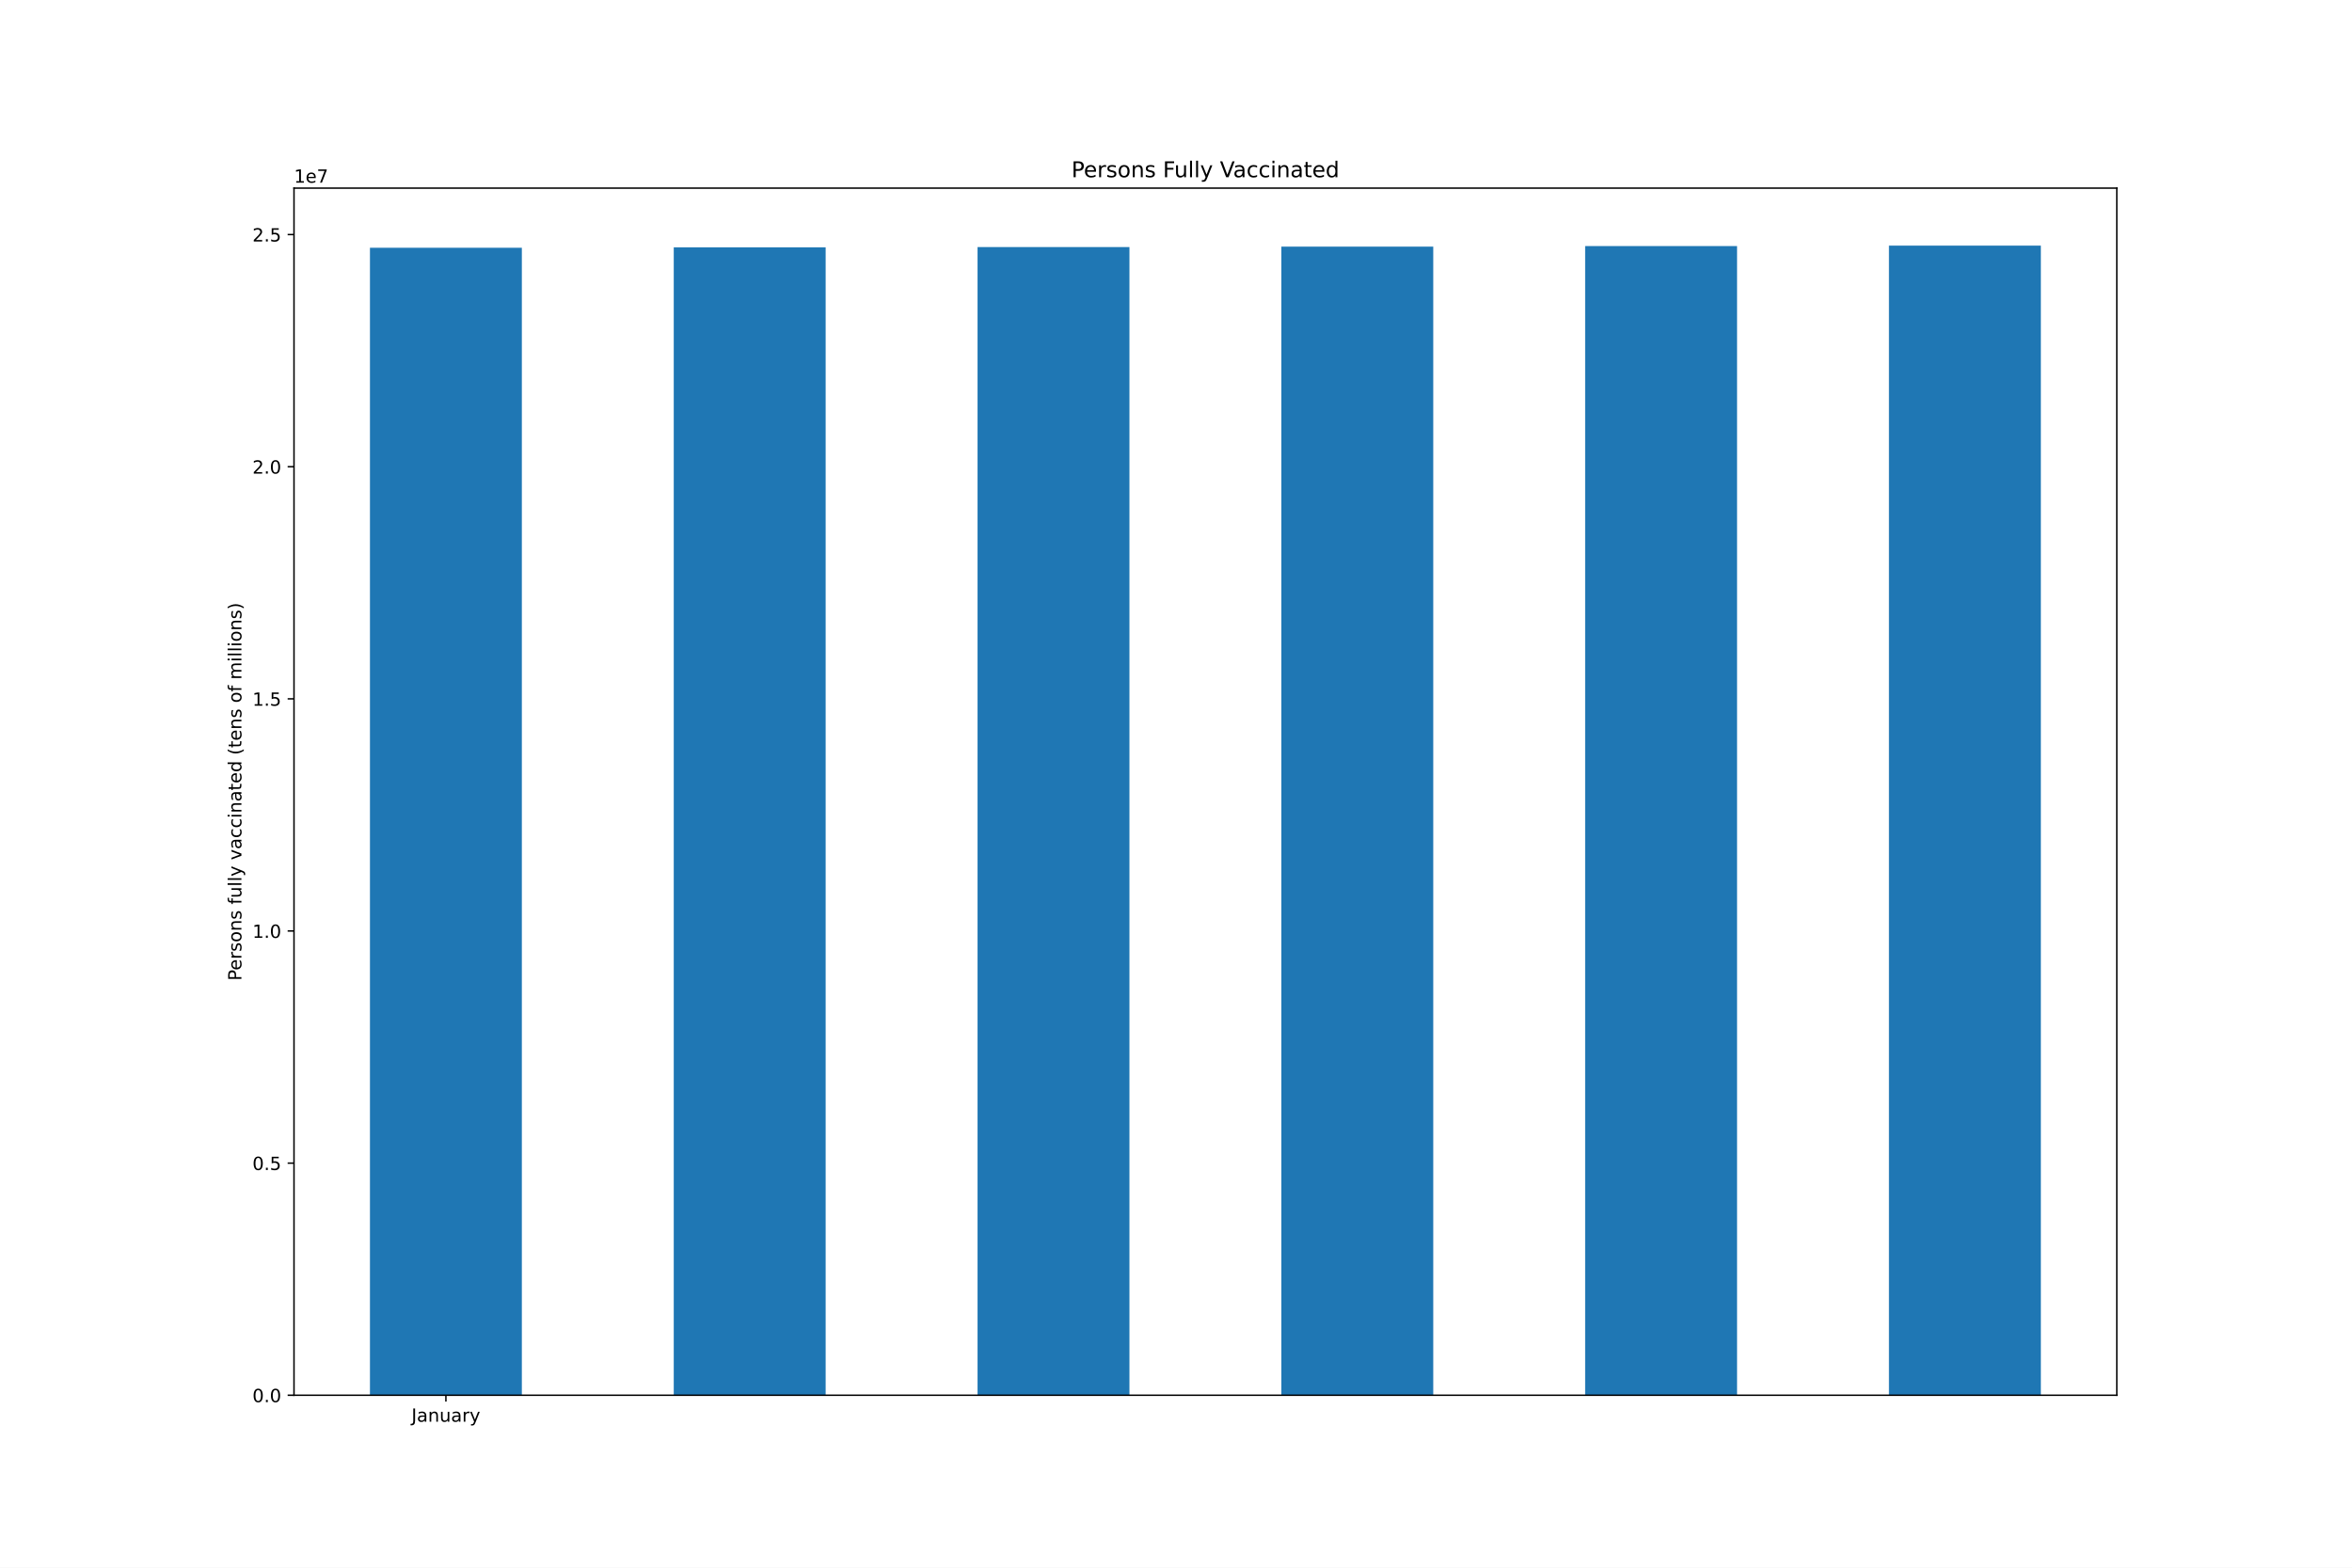
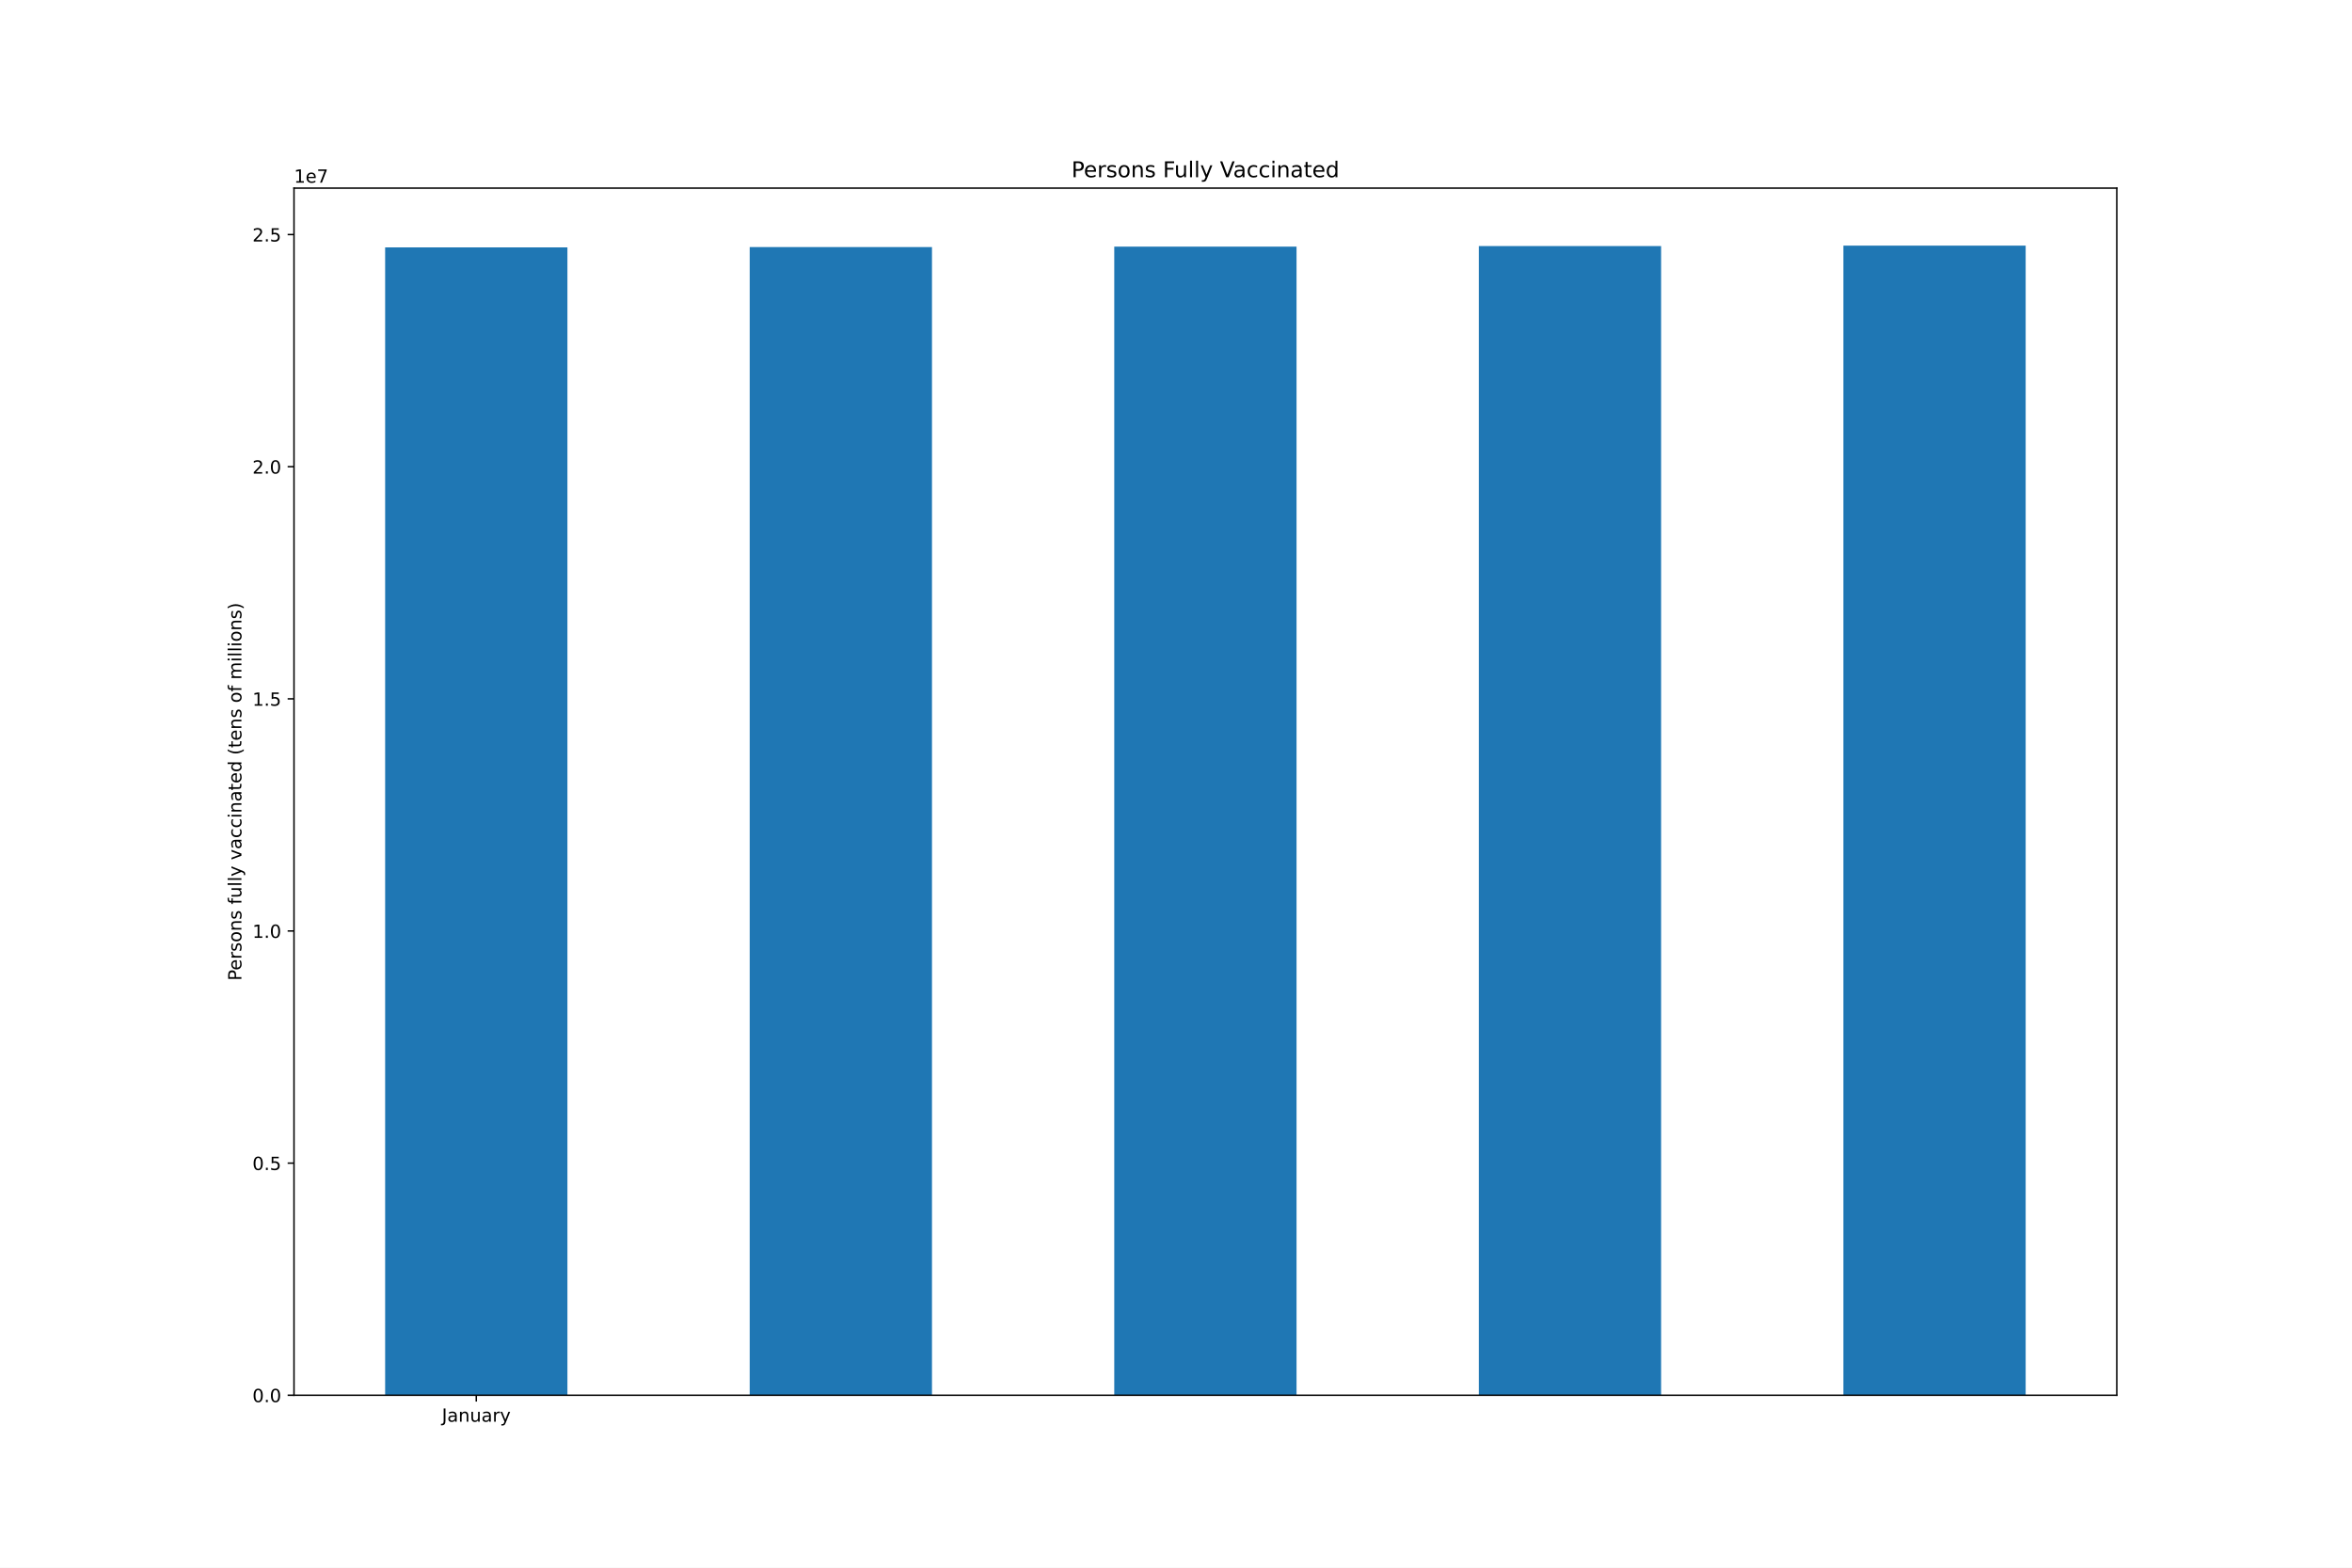
<svg xmlns="http://www.w3.org/2000/svg" xmlns:xlink="http://www.w3.org/1999/xlink" height="864pt" version="1.1" viewBox="0 0 1296 864" width="1296pt">
  <defs>
    <style type="text/css">*{stroke-linecap:butt;stroke-linejoin:round;}</style>
  </defs>
  <g id="figure_1">
    <g id="patch_1">
      <path d="M 0 864  L 1296 864  L 1296 0  L 0 0  z " style="fill:#ffffff;" />
    </g>
    <g id="axes_1">
      <g id="patch_2">
        <path d="M 162 768.96  L 1166.4 768.96  L 1166.4 103.68  L 162 103.68  z " style="fill:#ffffff;" />
      </g>
      <g id="patch_3">
-         <path clip-path="url(#p16786c7b22)" d="M 203.85 768.96  L 287.55 768.96  L 287.55 136.56  L 203.85 136.56  z " style="fill:#1f77b4;" />
+         <path clip-path="url(#p0cb569da82)" d="M 212.22 768.96  L 312.66 768.96  L 312.66 136.328  L 212.22 136.328  z " style="fill:#1f77b4;" />
      </g>
      <g id="patch_4">
-         <path clip-path="url(#p16786c7b22)" d="M 371.25 768.96  L 454.95 768.96  L 454.95 136.328  L 371.25 136.328  z " style="fill:#1f77b4;" />
+         <path clip-path="url(#p0cb569da82)" d="M 413.1 768.96  L 513.54 768.96  L 513.54 136.178  L 413.1 136.178  z " style="fill:#1f77b4;" />
      </g>
      <g id="patch_5">
-         <path clip-path="url(#p16786c7b22)" d="M 538.65 768.96  L 622.35 768.96  L 622.35 136.178  L 538.65 136.178  z " style="fill:#1f77b4;" />
+         <path clip-path="url(#p0cb569da82)" d="M 613.98 768.96  L 714.42 768.96  L 714.42 135.933  L 613.98 135.933  z " style="fill:#1f77b4;" />
      </g>
      <g id="patch_6">
-         <path clip-path="url(#p16786c7b22)" d="M 706.05 768.96  L 789.75 768.96  L 789.75 135.933  L 706.05 135.933  z " style="fill:#1f77b4;" />
+         <path clip-path="url(#p0cb569da82)" d="M 814.86 768.96  L 915.3 768.96  L 915.3 135.629  L 814.86 135.629  z " style="fill:#1f77b4;" />
      </g>
      <g id="patch_7">
-         <path clip-path="url(#p16786c7b22)" d="M 873.45 768.96  L 957.15 768.96  L 957.15 135.629  L 873.45 135.629  z " style="fill:#1f77b4;" />
-       </g>
-       <g id="patch_8">
-         <path clip-path="url(#p16786c7b22)" d="M 1040.85 768.96  L 1124.55 768.96  L 1124.55 135.36  L 1040.85 135.36  z " style="fill:#1f77b4;" />
+         <path clip-path="url(#p0cb569da82)" d="M 1015.74 768.96  L 1116.18 768.96  L 1116.18 135.36  L 1015.74 135.36  z " style="fill:#1f77b4;" />
      </g>
      <g id="matplotlib.axis_1">
        <g id="xtick_1">
          <g id="line2d_1">
            <defs>
-               <path d="M 0 0  L 0 3.5  " id="m8cd3fd5326" style="stroke:#000000;stroke-width:0.8;" />
-             </defs>
-             <g>
-               <use style="stroke:#000000;stroke-width:0.8;" x="245.7" xlink:href="#m8cd3fd5326" y="768.96" />
+               <path d="M 0 0  L 0 3.5  " id="m3f1189b577" style="stroke:#000000;stroke-width:0.8;" />
+             </defs>
+             <g>
+               <use style="stroke:#000000;stroke-width:0.8;" x="262.44" xlink:href="#m3f1189b577" y="768.96" />
            </g>
          </g>
          <g id="text_1">
-             <g transform="translate(226.7445 783.5584)scale(0.1 -0.1)">
+             <g transform="translate(243.4845 783.5584)scale(0.1 -0.1)">
              <defs>
                <path d="M 628 4666  L 1259 4666  L 1259 325  Q 1259 -519 939 -900  Q 619 -1281 -91 -1281  L -331 -1281  L -331 -750  L -134 -750  Q 284 -750 456 -515  Q 628 -281 628 325  L 628 4666  z " id="DejaVuSans-4a" transform="scale(0.015625)" />
                <path d="M 2194 1759  Q 1497 1759 1228 1600  Q 959 1441 959 1056  Q 959 750 1161 570  Q 1363 391 1709 391  Q 2188 391 2477 730  Q 2766 1069 2766 1631  L 2766 1759  L 2194 1759  z M 3341 1997  L 3341 0  L 2766 0  L 2766 531  Q 2569 213 2275 61  Q 1981 -91 1556 -91  Q 1019 -91 701 211  Q 384 513 384 1019  Q 384 1609 779 1909  Q 1175 2209 1959 2209  L 2766 2209  L 2766 2266  Q 2766 2663 2505 2880  Q 2244 3097 1772 3097  Q 1472 3097 1187 3025  Q 903 2953 641 2809  L 641 3341  Q 956 3463 1253 3523  Q 1550 3584 1831 3584  Q 2591 3584 2966 3190  Q 3341 2797 3341 1997  z " id="DejaVuSans-61" transform="scale(0.015625)" />
                <path d="M 3513 2113  L 3513 0  L 2938 0  L 2938 2094  Q 2938 2591 2744 2837  Q 2550 3084 2163 3084  Q 1697 3084 1428 2787  Q 1159 2491 1159 1978  L 1159 0  L 581 0  L 581 3500  L 1159 3500  L 1159 2956  Q 1366 3272 1645 3428  Q 1925 3584 2291 3584  Q 2894 3584 3203 3211  Q 3513 2838 3513 2113  z " id="DejaVuSans-6e" transform="scale(0.015625)" />
                <path d="M 544 1381  L 544 3500  L 1119 3500  L 1119 1403  Q 1119 906 1312 657  Q 1506 409 1894 409  Q 2359 409 2629 706  Q 2900 1003 2900 1516  L 2900 3500  L 3475 3500  L 3475 0  L 2900 0  L 2900 538  Q 2691 219 2414 64  Q 2138 -91 1772 -91  Q 1169 -91 856 284  Q 544 659 544 1381  z M 1991 3584  L 1991 3584  z " id="DejaVuSans-75" transform="scale(0.015625)" />
                <path d="M 2631 2963  Q 2534 3019 2420 3045  Q 2306 3072 2169 3072  Q 1681 3072 1420 2755  Q 1159 2438 1159 1844  L 1159 0  L 581 0  L 581 3500  L 1159 3500  L 1159 2956  Q 1341 3275 1631 3429  Q 1922 3584 2338 3584  Q 2397 3584 2469 3576  Q 2541 3569 2628 3553  L 2631 2963  z " id="DejaVuSans-72" transform="scale(0.015625)" />
                <path d="M 2059 -325  Q 1816 -950 1584 -1140  Q 1353 -1331 966 -1331  L 506 -1331  L 506 -850  L 844 -850  Q 1081 -850 1212 -737  Q 1344 -625 1503 -206  L 1606 56  L 191 3500  L 800 3500  L 1894 763  L 2988 3500  L 3597 3500  L 2059 -325  z " id="DejaVuSans-79" transform="scale(0.015625)" />
              </defs>
              <use xlink:href="#DejaVuSans-4a" />
              <use x="29.492" xlink:href="#DejaVuSans-61" />
              <use x="90.771" xlink:href="#DejaVuSans-6e" />
              <use x="154.15" xlink:href="#DejaVuSans-75" />
              <use x="217.529" xlink:href="#DejaVuSans-61" />
              <use x="278.809" xlink:href="#DejaVuSans-72" />
              <use x="319.922" xlink:href="#DejaVuSans-79" />
            </g>
          </g>
        </g>
      </g>
      <g id="matplotlib.axis_2">
        <g id="ytick_1">
          <g id="line2d_2">
            <defs>
-               <path d="M 0 0  L -3.5 0  " id="maa16a6d22f" style="stroke:#000000;stroke-width:0.8;" />
-             </defs>
-             <g>
-               <use style="stroke:#000000;stroke-width:0.8;" x="162" xlink:href="#maa16a6d22f" y="768.96" />
+               <path d="M 0 0  L -3.5 0  " id="mebe19aebd8" style="stroke:#000000;stroke-width:0.8;" />
+             </defs>
+             <g>
+               <use style="stroke:#000000;stroke-width:0.8;" x="162" xlink:href="#mebe19aebd8" y="768.96" />
            </g>
          </g>
          <g id="text_2">
            <g transform="translate(139.0969 772.7592)scale(0.1 -0.1)">
              <defs>
                <path d="M 2034 4250  Q 1547 4250 1301 3770  Q 1056 3291 1056 2328  Q 1056 1369 1301 889  Q 1547 409 2034 409  Q 2525 409 2770 889  Q 3016 1369 3016 2328  Q 3016 3291 2770 3770  Q 2525 4250 2034 4250  z M 2034 4750  Q 2819 4750 3233 4129  Q 3647 3509 3647 2328  Q 3647 1150 3233 529  Q 2819 -91 2034 -91  Q 1250 -91 836 529  Q 422 1150 422 2328  Q 422 3509 836 4129  Q 1250 4750 2034 4750  z " id="DejaVuSans-30" transform="scale(0.015625)" />
                <path d="M 684 794  L 1344 794  L 1344 0  L 684 0  L 684 794  z " id="DejaVuSans-2e" transform="scale(0.015625)" />
              </defs>
              <use xlink:href="#DejaVuSans-30" />
              <use x="63.623" xlink:href="#DejaVuSans-2e" />
              <use x="95.41" xlink:href="#DejaVuSans-30" />
            </g>
          </g>
        </g>
        <g id="ytick_2">
          <g id="line2d_3">
            <g>
-               <use style="stroke:#000000;stroke-width:0.8;" x="162" xlink:href="#maa16a6d22f" y="641.024" />
+               <use style="stroke:#000000;stroke-width:0.8;" x="162" xlink:href="#mebe19aebd8" y="641.024" />
            </g>
          </g>
          <g id="text_3">
            <g transform="translate(139.0969 644.8234)scale(0.1 -0.1)">
              <defs>
                <path d="M 691 4666  L 3169 4666  L 3169 4134  L 1269 4134  L 1269 2991  Q 1406 3038 1543 3061  Q 1681 3084 1819 3084  Q 2600 3084 3056 2656  Q 3513 2228 3513 1497  Q 3513 744 3044 326  Q 2575 -91 1722 -91  Q 1428 -91 1123 -41  Q 819 9 494 109  L 494 744  Q 775 591 1075 516  Q 1375 441 1709 441  Q 2250 441 2565 725  Q 2881 1009 2881 1497  Q 2881 1984 2565 2268  Q 2250 2553 1709 2553  Q 1456 2553 1204 2497  Q 953 2441 691 2322  L 691 4666  z " id="DejaVuSans-35" transform="scale(0.015625)" />
              </defs>
              <use xlink:href="#DejaVuSans-30" />
              <use x="63.623" xlink:href="#DejaVuSans-2e" />
              <use x="95.41" xlink:href="#DejaVuSans-35" />
            </g>
          </g>
        </g>
        <g id="ytick_3">
          <g id="line2d_4">
            <g>
-               <use style="stroke:#000000;stroke-width:0.8;" x="162" xlink:href="#maa16a6d22f" y="513.088" />
+               <use style="stroke:#000000;stroke-width:0.8;" x="162" xlink:href="#mebe19aebd8" y="513.088" />
            </g>
          </g>
          <g id="text_4">
            <g transform="translate(139.0969 516.8877)scale(0.1 -0.1)">
              <defs>
                <path d="M 794 531  L 1825 531  L 1825 4091  L 703 3866  L 703 4441  L 1819 4666  L 2450 4666  L 2450 531  L 3481 531  L 3481 0  L 794 0  L 794 531  z " id="DejaVuSans-31" transform="scale(0.015625)" />
              </defs>
              <use xlink:href="#DejaVuSans-31" />
              <use x="63.623" xlink:href="#DejaVuSans-2e" />
              <use x="95.41" xlink:href="#DejaVuSans-30" />
            </g>
          </g>
        </g>
        <g id="ytick_4">
          <g id="line2d_5">
            <g>
-               <use style="stroke:#000000;stroke-width:0.8;" x="162" xlink:href="#maa16a6d22f" y="385.153" />
+               <use style="stroke:#000000;stroke-width:0.8;" x="162" xlink:href="#mebe19aebd8" y="385.153" />
            </g>
          </g>
          <g id="text_5">
            <g transform="translate(139.0969 388.9519)scale(0.1 -0.1)">
              <use xlink:href="#DejaVuSans-31" />
              <use x="63.623" xlink:href="#DejaVuSans-2e" />
              <use x="95.41" xlink:href="#DejaVuSans-35" />
            </g>
          </g>
        </g>
        <g id="ytick_5">
          <g id="line2d_6">
            <g>
-               <use style="stroke:#000000;stroke-width:0.8;" x="162" xlink:href="#maa16a6d22f" y="257.217" />
+               <use style="stroke:#000000;stroke-width:0.8;" x="162" xlink:href="#mebe19aebd8" y="257.217" />
            </g>
          </g>
          <g id="text_6">
            <g transform="translate(139.0969 261.0161)scale(0.1 -0.1)">
              <defs>
                <path d="M 1228 531  L 3431 531  L 3431 0  L 469 0  L 469 531  Q 828 903 1448 1529  Q 2069 2156 2228 2338  Q 2531 2678 2651 2914  Q 2772 3150 2772 3378  Q 2772 3750 2511 3984  Q 2250 4219 1831 4219  Q 1534 4219 1204 4116  Q 875 4013 500 3803  L 500 4441  Q 881 4594 1212 4672  Q 1544 4750 1819 4750  Q 2544 4750 2975 4387  Q 3406 4025 3406 3419  Q 3406 3131 3298 2873  Q 3191 2616 2906 2266  Q 2828 2175 2409 1742  Q 1991 1309 1228 531  z " id="DejaVuSans-32" transform="scale(0.015625)" />
              </defs>
              <use xlink:href="#DejaVuSans-32" />
              <use x="63.623" xlink:href="#DejaVuSans-2e" />
              <use x="95.41" xlink:href="#DejaVuSans-30" />
            </g>
          </g>
        </g>
        <g id="ytick_6">
          <g id="line2d_7">
            <g>
-               <use style="stroke:#000000;stroke-width:0.8;" x="162" xlink:href="#maa16a6d22f" y="129.281" />
+               <use style="stroke:#000000;stroke-width:0.8;" x="162" xlink:href="#mebe19aebd8" y="129.281" />
            </g>
          </g>
          <g id="text_7">
            <g transform="translate(139.0969 133.0804)scale(0.1 -0.1)">
              <use xlink:href="#DejaVuSans-32" />
              <use x="63.623" xlink:href="#DejaVuSans-2e" />
              <use x="95.41" xlink:href="#DejaVuSans-35" />
            </g>
          </g>
        </g>
        <g id="text_8">
          <g transform="translate(133.0172 540.4802)rotate(-90)scale(0.1 -0.1)">
            <defs>
              <path d="M 1259 4147  L 1259 2394  L 2053 2394  Q 2494 2394 2734 2622  Q 2975 2850 2975 3272  Q 2975 3691 2734 3919  Q 2494 4147 2053 4147  L 1259 4147  z M 628 4666  L 2053 4666  Q 2838 4666 3239 4311  Q 3641 3956 3641 3272  Q 3641 2581 3239 2228  Q 2838 1875 2053 1875  L 1259 1875  L 1259 0  L 628 0  L 628 4666  z " id="DejaVuSans-50" transform="scale(0.015625)" />
              <path d="M 3597 1894  L 3597 1613  L 953 1613  Q 991 1019 1311 708  Q 1631 397 2203 397  Q 2534 397 2845 478  Q 3156 559 3463 722  L 3463 178  Q 3153 47 2828 -22  Q 2503 -91 2169 -91  Q 1331 -91 842 396  Q 353 884 353 1716  Q 353 2575 817 3079  Q 1281 3584 2069 3584  Q 2775 3584 3186 3129  Q 3597 2675 3597 1894  z M 3022 2063  Q 3016 2534 2758 2815  Q 2500 3097 2075 3097  Q 1594 3097 1305 2825  Q 1016 2553 972 2059  L 3022 2063  z " id="DejaVuSans-65" transform="scale(0.015625)" />
              <path d="M 2834 3397  L 2834 2853  Q 2591 2978 2328 3040  Q 2066 3103 1784 3103  Q 1356 3103 1142 2972  Q 928 2841 928 2578  Q 928 2378 1081 2264  Q 1234 2150 1697 2047  L 1894 2003  Q 2506 1872 2764 1633  Q 3022 1394 3022 966  Q 3022 478 2636 193  Q 2250 -91 1575 -91  Q 1294 -91 989 -36  Q 684 19 347 128  L 347 722  Q 666 556 975 473  Q 1284 391 1588 391  Q 1994 391 2212 530  Q 2431 669 2431 922  Q 2431 1156 2273 1281  Q 2116 1406 1581 1522  L 1381 1569  Q 847 1681 609 1914  Q 372 2147 372 2553  Q 372 3047 722 3315  Q 1072 3584 1716 3584  Q 2034 3584 2315 3537  Q 2597 3491 2834 3397  z " id="DejaVuSans-73" transform="scale(0.015625)" />
              <path d="M 1959 3097  Q 1497 3097 1228 2736  Q 959 2375 959 1747  Q 959 1119 1226 758  Q 1494 397 1959 397  Q 2419 397 2687 759  Q 2956 1122 2956 1747  Q 2956 2369 2687 2733  Q 2419 3097 1959 3097  z M 1959 3584  Q 2709 3584 3137 3096  Q 3566 2609 3566 1747  Q 3566 888 3137 398  Q 2709 -91 1959 -91  Q 1206 -91 779 398  Q 353 888 353 1747  Q 353 2609 779 3096  Q 1206 3584 1959 3584  z " id="DejaVuSans-6f" transform="scale(0.015625)" />
              <path id="DejaVuSans-20" transform="scale(0.015625)" />
              <path d="M 2375 4863  L 2375 4384  L 1825 4384  Q 1516 4384 1395 4259  Q 1275 4134 1275 3809  L 1275 3500  L 2222 3500  L 2222 3053  L 1275 3053  L 1275 0  L 697 0  L 697 3053  L 147 3053  L 147 3500  L 697 3500  L 697 3744  Q 697 4328 969 4595  Q 1241 4863 1831 4863  L 2375 4863  z " id="DejaVuSans-66" transform="scale(0.015625)" />
              <path d="M 603 4863  L 1178 4863  L 1178 0  L 603 0  L 603 4863  z " id="DejaVuSans-6c" transform="scale(0.015625)" />
              <path d="M 191 3500  L 800 3500  L 1894 563  L 2988 3500  L 3597 3500  L 2284 0  L 1503 0  L 191 3500  z " id="DejaVuSans-76" transform="scale(0.015625)" />
              <path d="M 3122 3366  L 3122 2828  Q 2878 2963 2633 3030  Q 2388 3097 2138 3097  Q 1578 3097 1268 2742  Q 959 2388 959 1747  Q 959 1106 1268 751  Q 1578 397 2138 397  Q 2388 397 2633 464  Q 2878 531 3122 666  L 3122 134  Q 2881 22 2623 -34  Q 2366 -91 2075 -91  Q 1284 -91 818 406  Q 353 903 353 1747  Q 353 2603 823 3093  Q 1294 3584 2113 3584  Q 2378 3584 2631 3529  Q 2884 3475 3122 3366  z " id="DejaVuSans-63" transform="scale(0.015625)" />
              <path d="M 603 3500  L 1178 3500  L 1178 0  L 603 0  L 603 3500  z M 603 4863  L 1178 4863  L 1178 4134  L 603 4134  L 603 4863  z " id="DejaVuSans-69" transform="scale(0.015625)" />
              <path d="M 1172 4494  L 1172 3500  L 2356 3500  L 2356 3053  L 1172 3053  L 1172 1153  Q 1172 725 1289 603  Q 1406 481 1766 481  L 2356 481  L 2356 0  L 1766 0  Q 1100 0 847 248  Q 594 497 594 1153  L 594 3053  L 172 3053  L 172 3500  L 594 3500  L 594 4494  L 1172 4494  z " id="DejaVuSans-74" transform="scale(0.015625)" />
              <path d="M 2906 2969  L 2906 4863  L 3481 4863  L 3481 0  L 2906 0  L 2906 525  Q 2725 213 2448 61  Q 2172 -91 1784 -91  Q 1150 -91 751 415  Q 353 922 353 1747  Q 353 2572 751 3078  Q 1150 3584 1784 3584  Q 2172 3584 2448 3432  Q 2725 3281 2906 2969  z M 947 1747  Q 947 1113 1208 752  Q 1469 391 1925 391  Q 2381 391 2643 752  Q 2906 1113 2906 1747  Q 2906 2381 2643 2742  Q 2381 3103 1925 3103  Q 1469 3103 1208 2742  Q 947 2381 947 1747  z " id="DejaVuSans-64" transform="scale(0.015625)" />
              <path d="M 1984 4856  Q 1566 4138 1362 3434  Q 1159 2731 1159 2009  Q 1159 1288 1364 580  Q 1569 -128 1984 -844  L 1484 -844  Q 1016 -109 783 600  Q 550 1309 550 2009  Q 550 2706 781 3412  Q 1013 4119 1484 4856  L 1984 4856  z " id="DejaVuSans-28" transform="scale(0.015625)" />
              <path d="M 3328 2828  Q 3544 3216 3844 3400  Q 4144 3584 4550 3584  Q 5097 3584 5394 3201  Q 5691 2819 5691 2113  L 5691 0  L 5113 0  L 5113 2094  Q 5113 2597 4934 2840  Q 4756 3084 4391 3084  Q 3944 3084 3684 2787  Q 3425 2491 3425 1978  L 3425 0  L 2847 0  L 2847 2094  Q 2847 2600 2669 2842  Q 2491 3084 2119 3084  Q 1678 3084 1418 2786  Q 1159 2488 1159 1978  L 1159 0  L 581 0  L 581 3500  L 1159 3500  L 1159 2956  Q 1356 3278 1631 3431  Q 1906 3584 2284 3584  Q 2666 3584 2933 3390  Q 3200 3197 3328 2828  z " id="DejaVuSans-6d" transform="scale(0.015625)" />
              <path d="M 513 4856  L 1013 4856  Q 1481 4119 1714 3412  Q 1947 2706 1947 2009  Q 1947 1309 1714 600  Q 1481 -109 1013 -844  L 513 -844  Q 928 -128 1133 580  Q 1338 1288 1338 2009  Q 1338 2731 1133 3434  Q 928 4138 513 4856  z " id="DejaVuSans-29" transform="scale(0.015625)" />
            </defs>
            <use xlink:href="#DejaVuSans-50" />
            <use x="56.678" xlink:href="#DejaVuSans-65" />
            <use x="118.201" xlink:href="#DejaVuSans-72" />
            <use x="159.314" xlink:href="#DejaVuSans-73" />
            <use x="211.414" xlink:href="#DejaVuSans-6f" />
            <use x="272.596" xlink:href="#DejaVuSans-6e" />
            <use x="335.975" xlink:href="#DejaVuSans-73" />
            <use x="388.074" xlink:href="#DejaVuSans-20" />
            <use x="419.861" xlink:href="#DejaVuSans-66" />
            <use x="455.066" xlink:href="#DejaVuSans-75" />
            <use x="518.445" xlink:href="#DejaVuSans-6c" />
            <use x="546.229" xlink:href="#DejaVuSans-6c" />
            <use x="574.012" xlink:href="#DejaVuSans-79" />
            <use x="633.191" xlink:href="#DejaVuSans-20" />
            <use x="664.979" xlink:href="#DejaVuSans-76" />
            <use x="724.158" xlink:href="#DejaVuSans-61" />
            <use x="785.438" xlink:href="#DejaVuSans-63" />
            <use x="840.418" xlink:href="#DejaVuSans-63" />
            <use x="895.398" xlink:href="#DejaVuSans-69" />
            <use x="923.182" xlink:href="#DejaVuSans-6e" />
            <use x="986.561" xlink:href="#DejaVuSans-61" />
            <use x="1047.84" xlink:href="#DejaVuSans-74" />
            <use x="1087.049" xlink:href="#DejaVuSans-65" />
            <use x="1148.572" xlink:href="#DejaVuSans-64" />
            <use x="1212.049" xlink:href="#DejaVuSans-20" />
            <use x="1243.836" xlink:href="#DejaVuSans-28" />
            <use x="1282.85" xlink:href="#DejaVuSans-74" />
            <use x="1322.059" xlink:href="#DejaVuSans-65" />
            <use x="1383.582" xlink:href="#DejaVuSans-6e" />
            <use x="1446.961" xlink:href="#DejaVuSans-73" />
            <use x="1499.061" xlink:href="#DejaVuSans-20" />
            <use x="1530.848" xlink:href="#DejaVuSans-6f" />
            <use x="1592.029" xlink:href="#DejaVuSans-66" />
            <use x="1627.234" xlink:href="#DejaVuSans-20" />
            <use x="1659.021" xlink:href="#DejaVuSans-6d" />
            <use x="1756.434" xlink:href="#DejaVuSans-69" />
            <use x="1784.217" xlink:href="#DejaVuSans-6c" />
            <use x="1812" xlink:href="#DejaVuSans-6c" />
            <use x="1839.783" xlink:href="#DejaVuSans-69" />
            <use x="1867.566" xlink:href="#DejaVuSans-6f" />
            <use x="1928.748" xlink:href="#DejaVuSans-6e" />
            <use x="1992.127" xlink:href="#DejaVuSans-73" />
            <use x="2044.227" xlink:href="#DejaVuSans-29" />
          </g>
        </g>
        <g id="text_9">
          <g transform="translate(162 100.68)scale(0.1 -0.1)">
            <defs>
              <path d="M 525 4666  L 3525 4666  L 3525 4397  L 1831 0  L 1172 0  L 2766 4134  L 525 4134  L 525 4666  z " id="DejaVuSans-37" transform="scale(0.015625)" />
            </defs>
            <use xlink:href="#DejaVuSans-31" />
            <use x="63.623" xlink:href="#DejaVuSans-65" />
            <use x="125.146" xlink:href="#DejaVuSans-37" />
          </g>
        </g>
      </g>
+       <g id="patch_8">
+         <path d="M 162 768.96  L 162 103.68  " style="fill:none;stroke:#000000;stroke-linecap:square;stroke-linejoin:miter;stroke-width:0.8;" />
+       </g>
      <g id="patch_9">
-         <path d="M 162 768.96  L 162 103.68  " style="fill:none;stroke:#000000;stroke-linecap:square;stroke-linejoin:miter;stroke-width:0.8;" />
+         <path d="M 1166.4 768.96  L 1166.4 103.68  " style="fill:none;stroke:#000000;stroke-linecap:square;stroke-linejoin:miter;stroke-width:0.8;" />
      </g>
      <g id="patch_10">
-         <path d="M 1166.4 768.96  L 1166.4 103.68  " style="fill:none;stroke:#000000;stroke-linecap:square;stroke-linejoin:miter;stroke-width:0.8;" />
+         <path d="M 162 768.96  L 1166.4 768.96  " style="fill:none;stroke:#000000;stroke-linecap:square;stroke-linejoin:miter;stroke-width:0.8;" />
      </g>
      <g id="patch_11">
-         <path d="M 162 768.96  L 1166.4 768.96  " style="fill:none;stroke:#000000;stroke-linecap:square;stroke-linejoin:miter;stroke-width:0.8;" />
-       </g>
-       <g id="patch_12">
        <path d="M 162 103.68  L 1166.4 103.68  " style="fill:none;stroke:#000000;stroke-linecap:square;stroke-linejoin:miter;stroke-width:0.8;" />
      </g>
      <g id="text_10">
        <g transform="translate(590.3803 97.68)scale(0.12 -0.12)">
          <defs>
            <path d="M 628 4666  L 3309 4666  L 3309 4134  L 1259 4134  L 1259 2759  L 3109 2759  L 3109 2228  L 1259 2228  L 1259 0  L 628 0  L 628 4666  z " id="DejaVuSans-46" transform="scale(0.015625)" />
            <path d="M 1831 0  L 50 4666  L 709 4666  L 2188 738  L 3669 4666  L 4325 4666  L 2547 0  L 1831 0  z " id="DejaVuSans-56" transform="scale(0.015625)" />
          </defs>
          <use xlink:href="#DejaVuSans-50" />
          <use x="56.678" xlink:href="#DejaVuSans-65" />
          <use x="118.201" xlink:href="#DejaVuSans-72" />
          <use x="159.314" xlink:href="#DejaVuSans-73" />
          <use x="211.414" xlink:href="#DejaVuSans-6f" />
          <use x="272.596" xlink:href="#DejaVuSans-6e" />
          <use x="335.975" xlink:href="#DejaVuSans-73" />
          <use x="388.074" xlink:href="#DejaVuSans-20" />
          <use x="419.861" xlink:href="#DejaVuSans-46" />
          <use x="471.881" xlink:href="#DejaVuSans-75" />
          <use x="535.26" xlink:href="#DejaVuSans-6c" />
          <use x="563.043" xlink:href="#DejaVuSans-6c" />
          <use x="590.826" xlink:href="#DejaVuSans-79" />
          <use x="650.006" xlink:href="#DejaVuSans-20" />
          <use x="681.793" xlink:href="#DejaVuSans-56" />
          <use x="742.451" xlink:href="#DejaVuSans-61" />
          <use x="803.73" xlink:href="#DejaVuSans-63" />
          <use x="858.711" xlink:href="#DejaVuSans-63" />
          <use x="913.691" xlink:href="#DejaVuSans-69" />
          <use x="941.475" xlink:href="#DejaVuSans-6e" />
          <use x="1004.854" xlink:href="#DejaVuSans-61" />
          <use x="1066.133" xlink:href="#DejaVuSans-74" />
          <use x="1105.342" xlink:href="#DejaVuSans-65" />
          <use x="1166.865" xlink:href="#DejaVuSans-64" />
        </g>
      </g>
    </g>
  </g>
  <defs>
-     <clipPath id="p16786c7b22">
+     <clipPath id="p0cb569da82">
      <rect height="665.28" width="1004.4" x="162" y="103.68" />
    </clipPath>
  </defs>
</svg>
